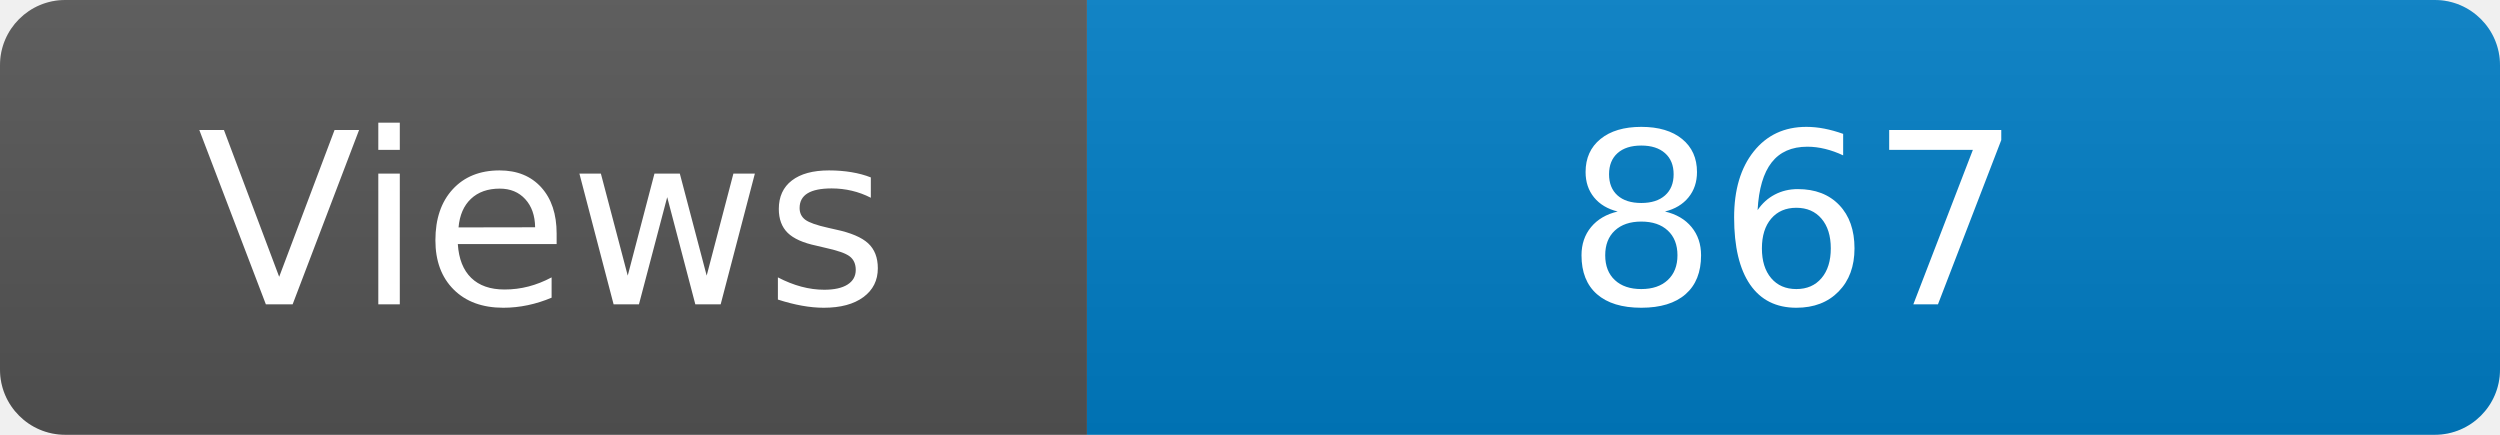
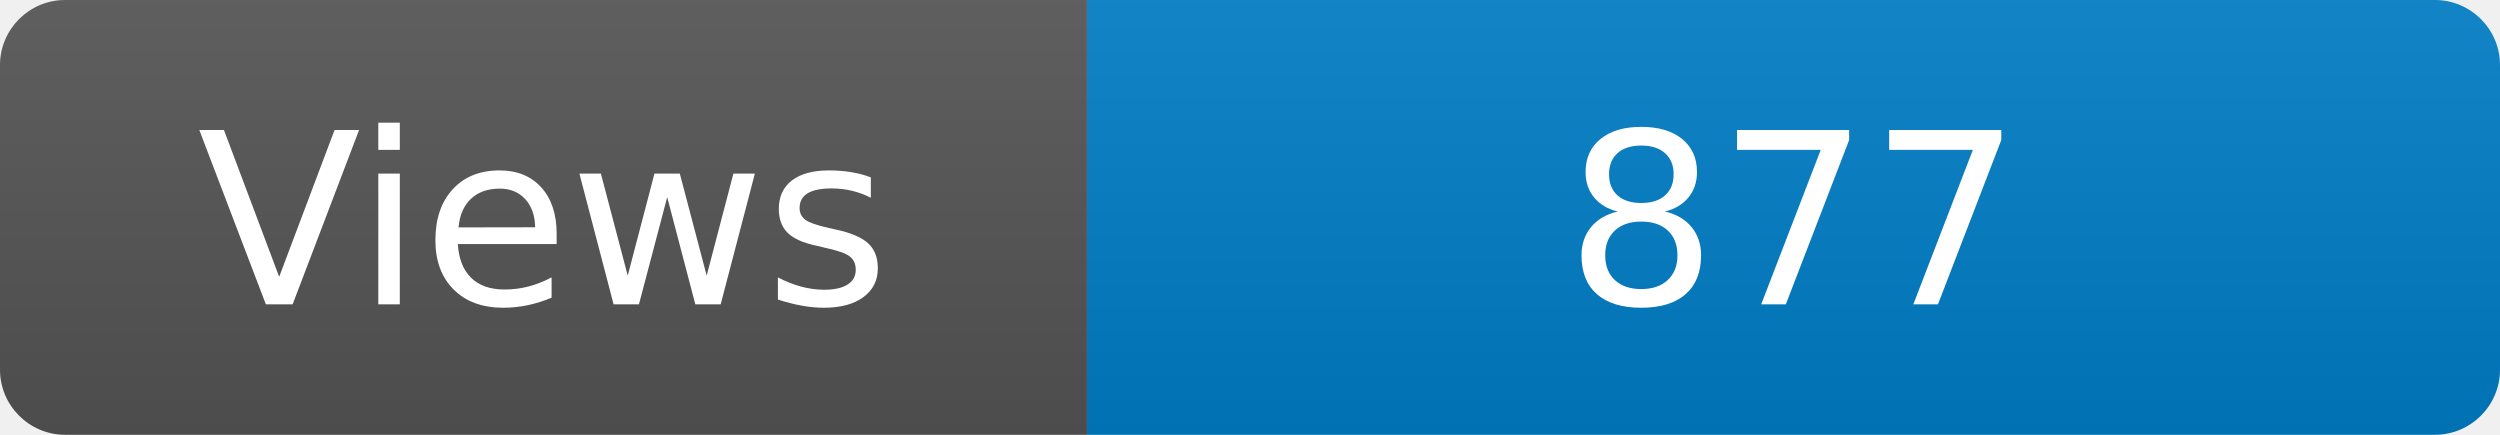
<svg xmlns="http://www.w3.org/2000/svg" width="115" height="20" role="img" aria-label="Maintained?: yes">
  <linearGradient id="s" x2="0" y2="100%">
    <stop offset="0" stop-color="#bbb" stop-opacity=".1" />
    <stop offset="1" stop-opacity=".1" />
  </linearGradient>
  <clipPath id="r">
    <rect width="115" height="20" rx="3" fill="#fff" />
  </clipPath>
  <g clip-path="url(#r)">
    <rect width="50" height="20" fill="#555" />
    <rect x="50" width="160" height="20" fill="#007ec6" />
    <rect width="115" height="20" fill="url(#s)" />
  </g>
  <g fill="#fff" text-anchor="middle" font-family="Verdana,Geneva,DejaVu Sans,sans-serif" font-size="110">
    <text x="250" y="140" transform="scale(.1)" fill="#fff">Views</text>
-     <text x="825" y="140" transform="scale(.1)" fill="#fff">867</text>
+     <text x="825" y="140" transform="scale(.1)" fill="#fff">877</text>
  </g>
</svg>
